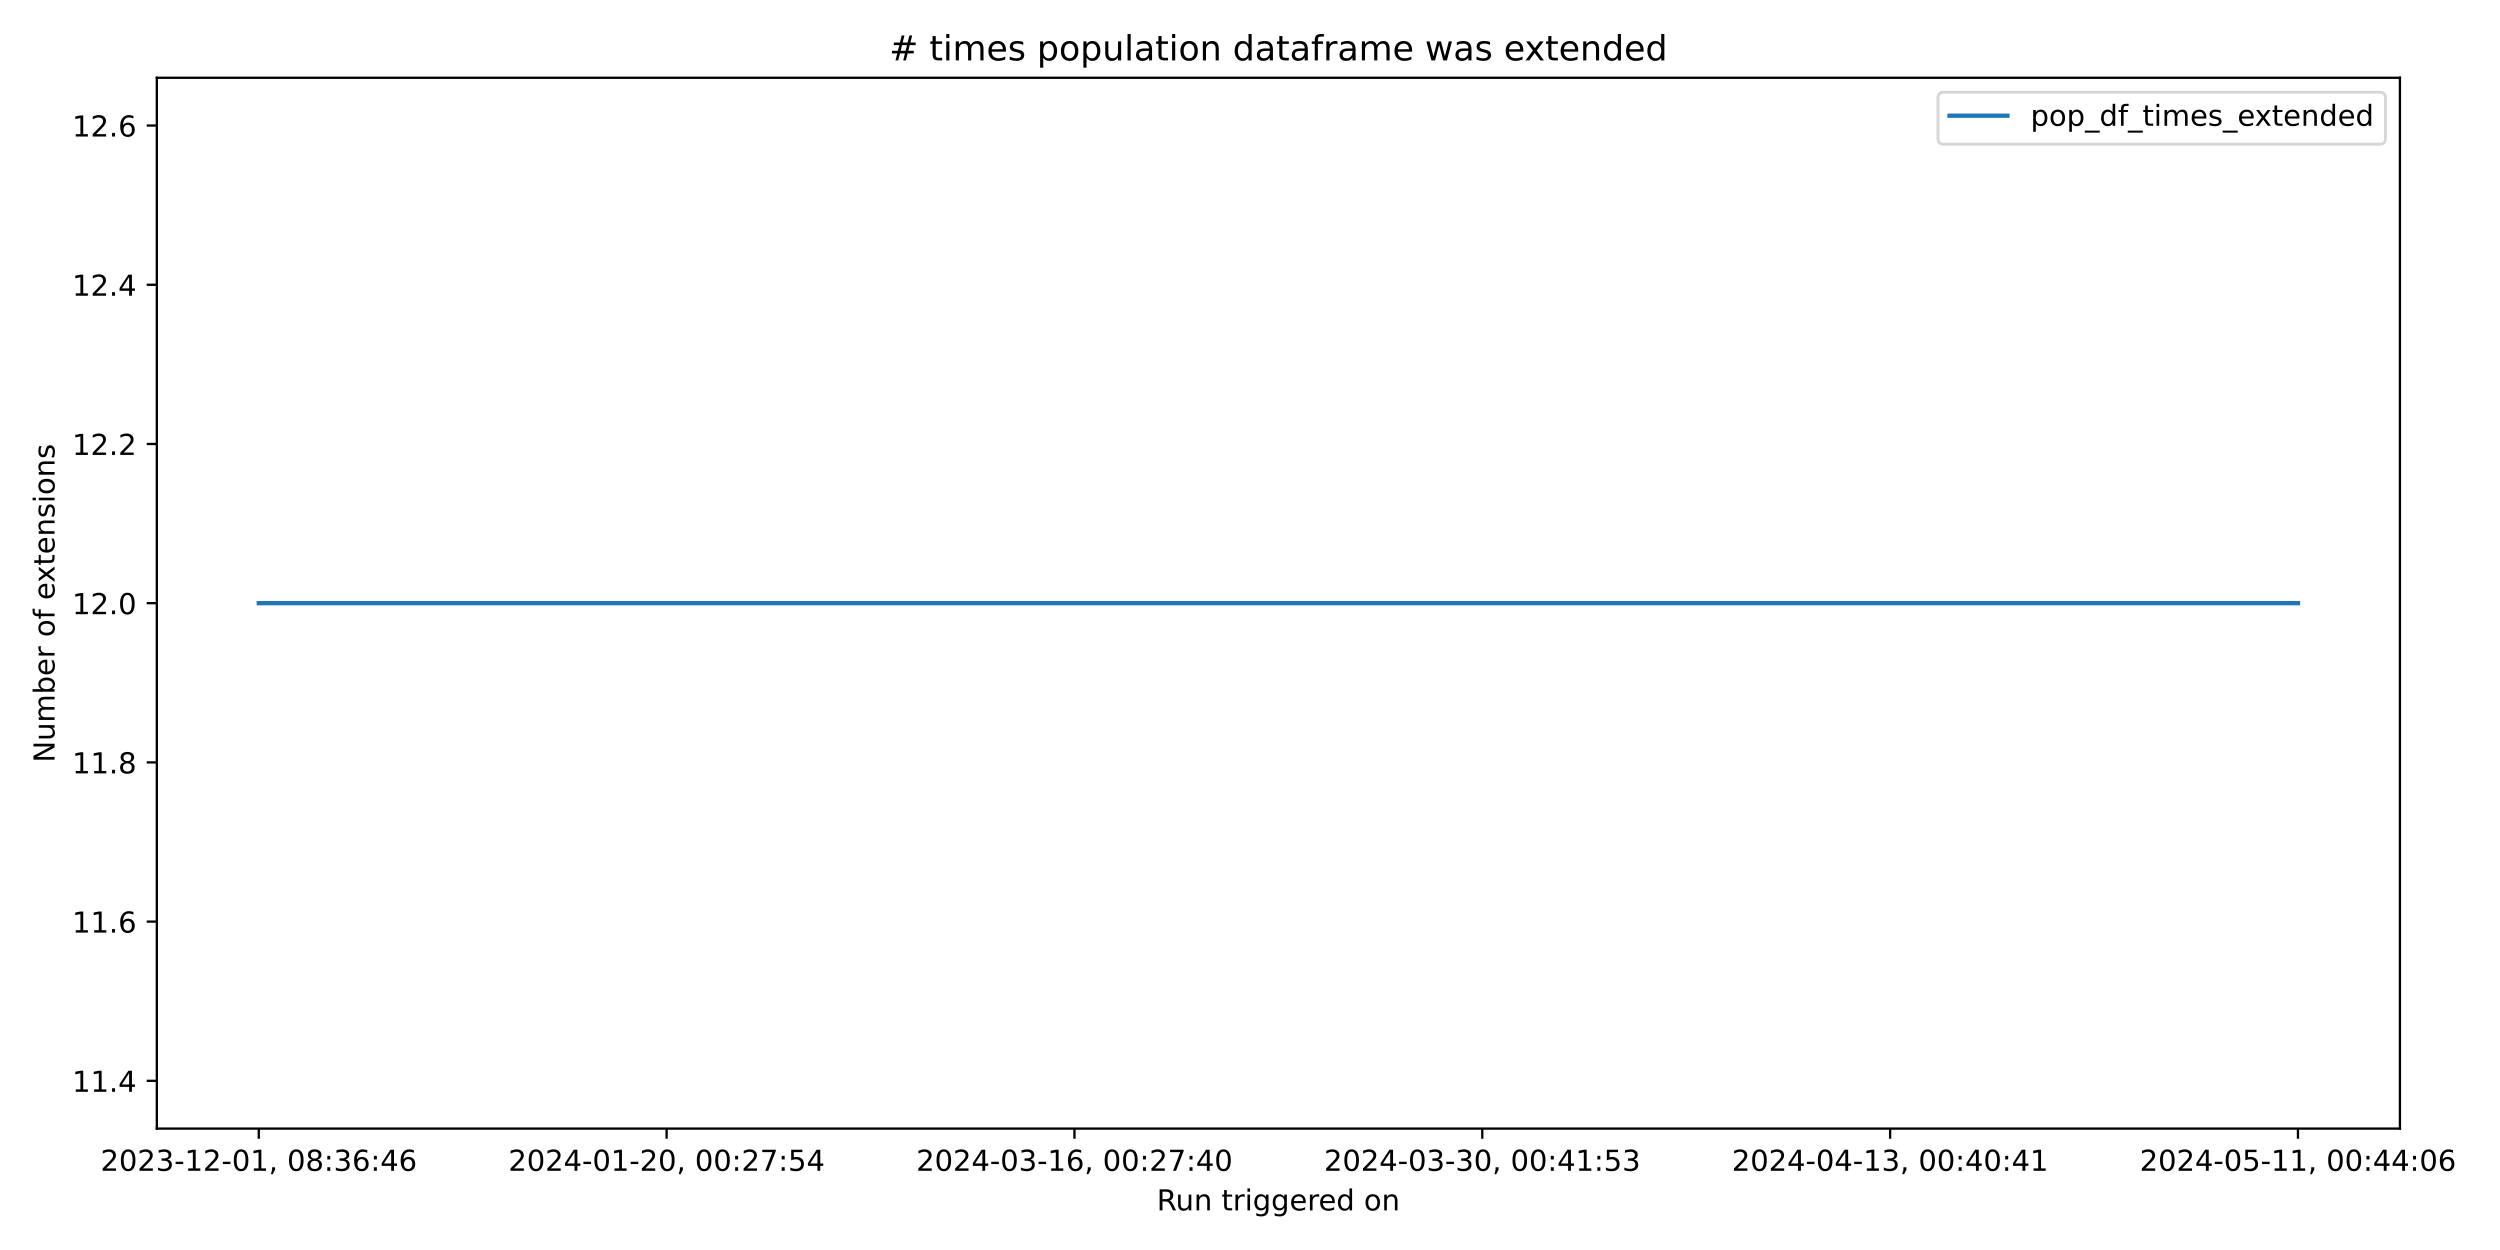
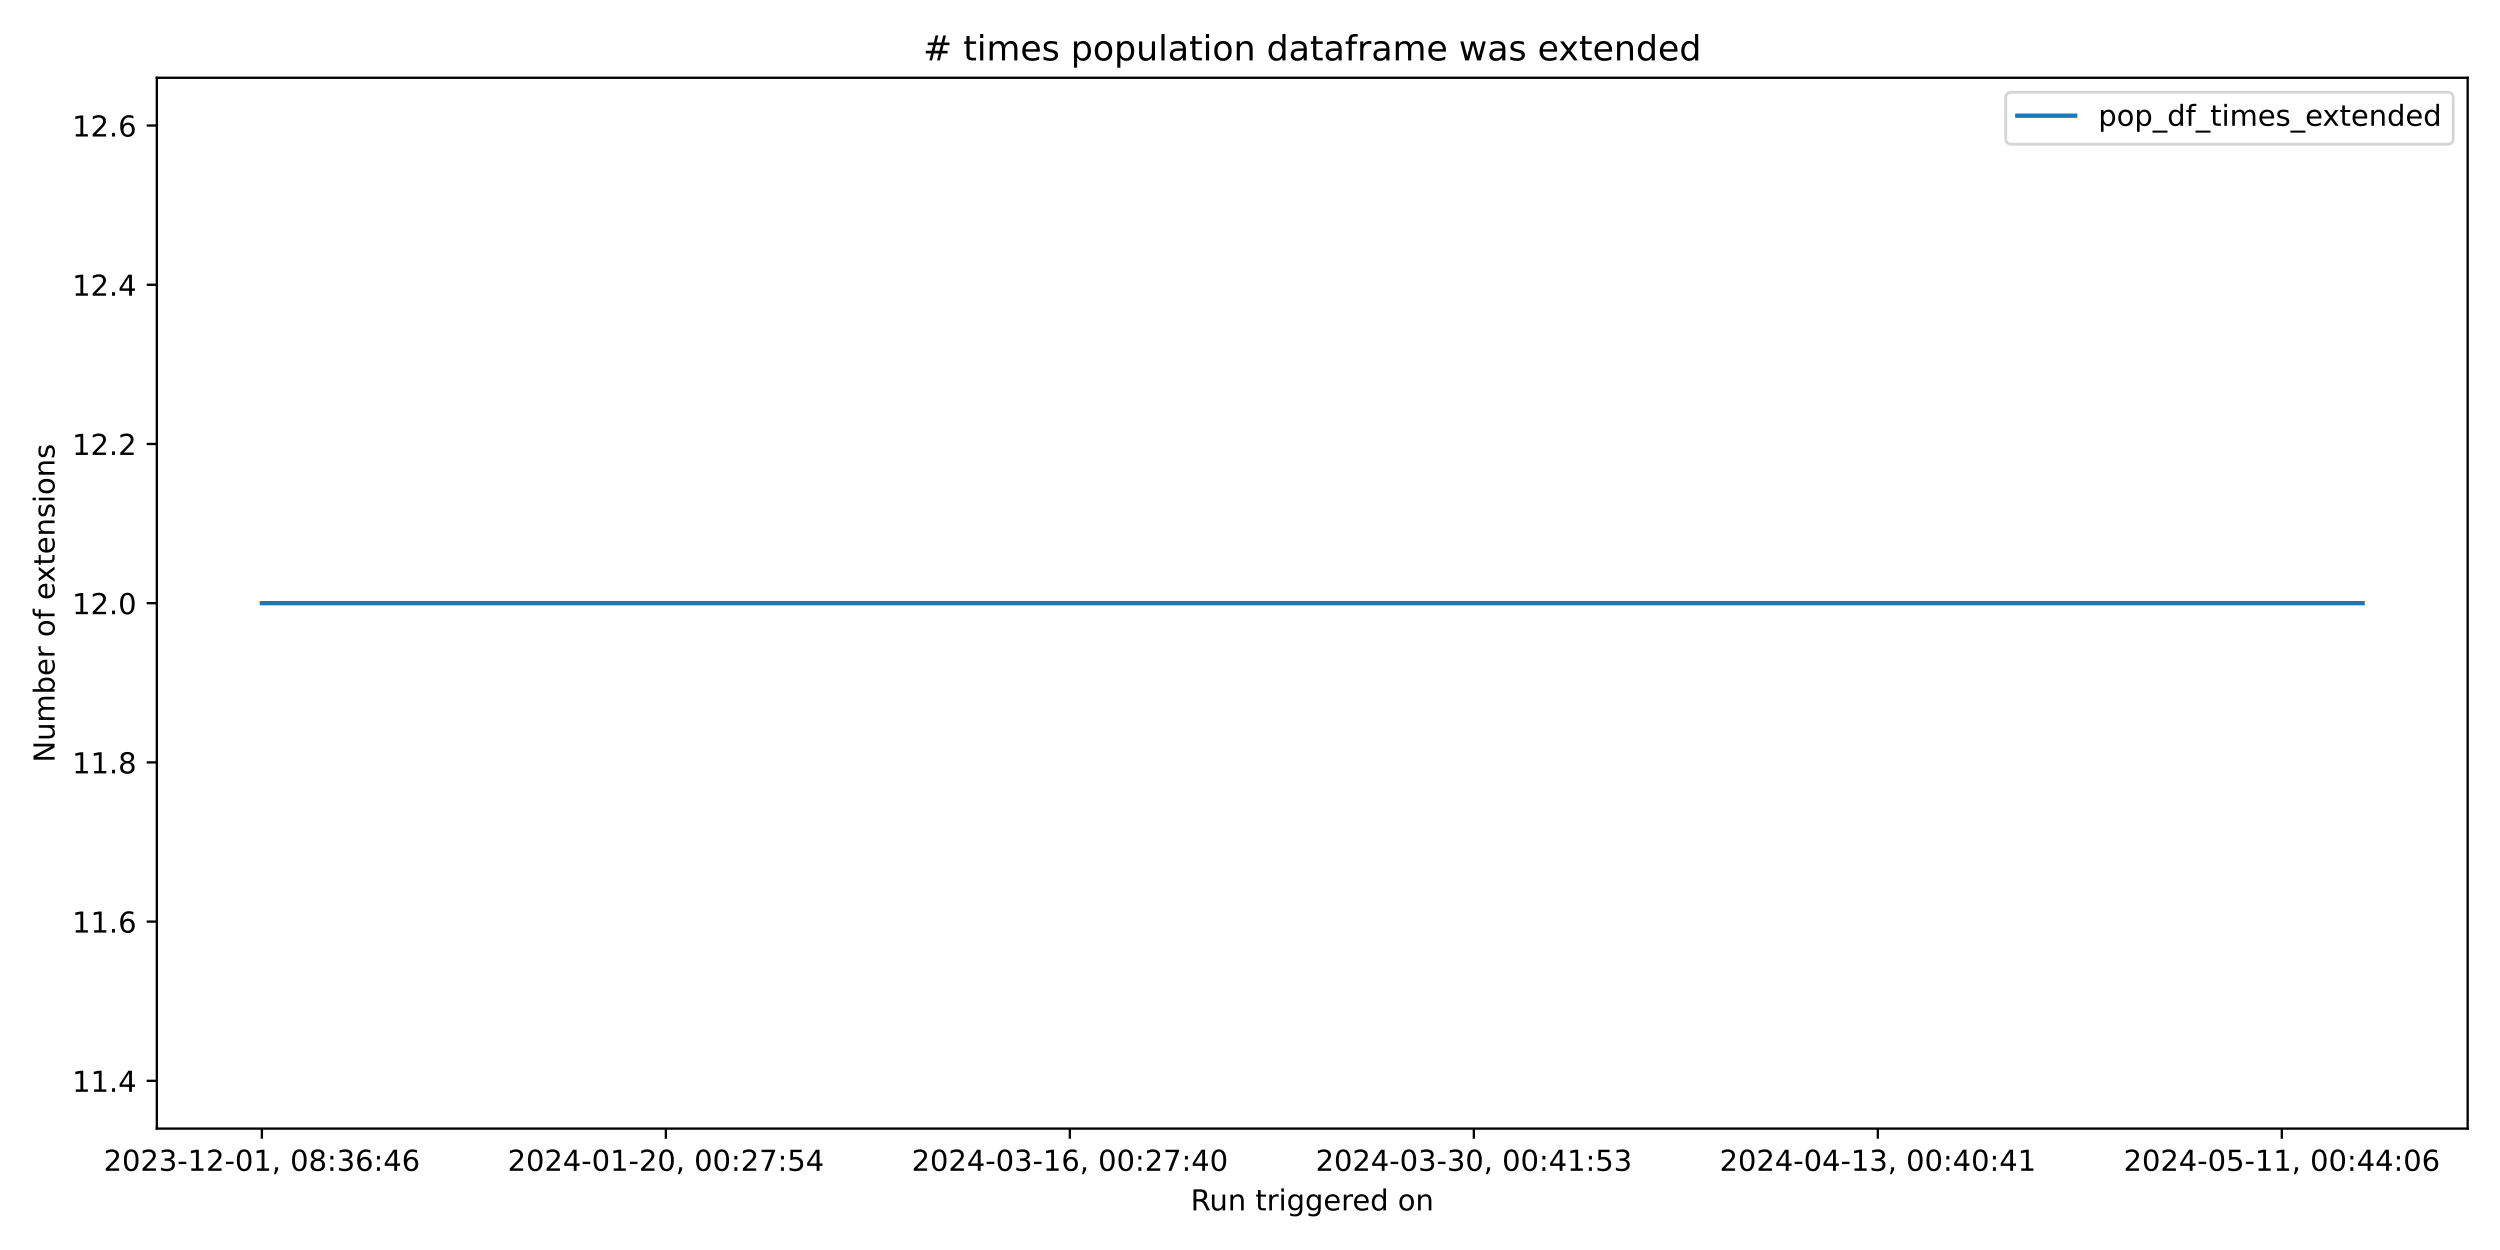
<svg xmlns="http://www.w3.org/2000/svg" xmlns:xlink="http://www.w3.org/1999/xlink" width="864pt" height="432pt" viewBox="0 0 864 432" version="1.1">
  <defs>
    <style type="text/css">*{stroke-linejoin: round; stroke-linecap: butt}</style>
  </defs>
  <g id="figure_1">
    <g id="patch_1">
      <path d="M 0 432  L 864 432  L 864 0  L 0 0  z " style="fill: #ffffff" />
    </g>
    <g id="axes_1">
      <g id="patch_2">
-         <path d="M 54.2 390.04  L 829.411 390.04  L 829.411 26.88  L 54.2 26.88  z " style="fill: #ffffff" />
+         <path d="M 54.2 390.04  L 852.824 390.04  L 852.824 26.88  L 54.2 26.88  z " style="fill: #ffffff" />
      </g>
      <g id="matplotlib.axis_1">
        <g id="xtick_1">
          <g id="line2d_1">
            <defs>
-               <path id="me981e6fa01" d="M 0 0  L 0 3.5  " style="stroke: #000000; stroke-width: 0.8" />
+               <path id="m2c3011dc90" d="M 0 0  L 0 3.5  " style="stroke: #000000; stroke-width: 0.8" />
            </defs>
            <g>
-               <use xlink:href="#me981e6fa01" x="89.437" y="390.04" style="stroke: #000000; stroke-width: 0.8" />
+               <use xlink:href="#m2c3011dc90" x="90.501" y="390.04" style="stroke: #000000; stroke-width: 0.8" />
            </g>
          </g>
          <g id="text_1">
-             <g transform="translate(34.74469 404.6384) scale(0.1 -0.1)">
+             <g transform="translate(35.8089 404.6384) scale(0.1 -0.1)">
              <defs>
                <path id="DejaVuSans-32" d="M 1228 531  L 3431 531  L 3431 0  L 469 0  L 469 531  Q 828 903 1448 1529  Q 2069 2156 2228 2338  Q 2531 2678 2651 2914  Q 2772 3150 2772 3378  Q 2772 3750 2511 3984  Q 2250 4219 1831 4219  Q 1534 4219 1204 4116  Q 875 4013 500 3803  L 500 4441  Q 881 4594 1212 4672  Q 1544 4750 1819 4750  Q 2544 4750 2975 4387  Q 3406 4025 3406 3419  Q 3406 3131 3298 2873  Q 3191 2616 2906 2266  Q 2828 2175 2409 1742  Q 1991 1309 1228 531  z " transform="scale(0.015625)" />
                <path id="DejaVuSans-30" d="M 2034 4250  Q 1547 4250 1301 3770  Q 1056 3291 1056 2328  Q 1056 1369 1301 889  Q 1547 409 2034 409  Q 2525 409 2770 889  Q 3016 1369 3016 2328  Q 3016 3291 2770 3770  Q 2525 4250 2034 4250  z M 2034 4750  Q 2819 4750 3233 4129  Q 3647 3509 3647 2328  Q 3647 1150 3233 529  Q 2819 -91 2034 -91  Q 1250 -91 836 529  Q 422 1150 422 2328  Q 422 3509 836 4129  Q 1250 4750 2034 4750  z " transform="scale(0.015625)" />
                <path id="DejaVuSans-33" d="M 2597 2516  Q 3050 2419 3304 2112  Q 3559 1806 3559 1356  Q 3559 666 3084 287  Q 2609 -91 1734 -91  Q 1441 -91 1130 -33  Q 819 25 488 141  L 488 750  Q 750 597 1062 519  Q 1375 441 1716 441  Q 2309 441 2620 675  Q 2931 909 2931 1356  Q 2931 1769 2642 2001  Q 2353 2234 1838 2234  L 1294 2234  L 1294 2753  L 1863 2753  Q 2328 2753 2575 2939  Q 2822 3125 2822 3475  Q 2822 3834 2567 4026  Q 2313 4219 1838 4219  Q 1578 4219 1281 4162  Q 984 4106 628 3988  L 628 4550  Q 988 4650 1302 4700  Q 1616 4750 1894 4750  Q 2613 4750 3031 4423  Q 3450 4097 3450 3541  Q 3450 3153 3228 2886  Q 3006 2619 2597 2516  z " transform="scale(0.015625)" />
                <path id="DejaVuSans-2d" d="M 313 2009  L 1997 2009  L 1997 1497  L 313 1497  L 313 2009  z " transform="scale(0.015625)" />
                <path id="DejaVuSans-31" d="M 794 531  L 1825 531  L 1825 4091  L 703 3866  L 703 4441  L 1819 4666  L 2450 4666  L 2450 531  L 3481 531  L 3481 0  L 794 0  L 794 531  z " transform="scale(0.015625)" />
                <path id="DejaVuSans-2c" d="M 750 794  L 1409 794  L 1409 256  L 897 -744  L 494 -744  L 750 256  L 750 794  z " transform="scale(0.015625)" />
                <path id="DejaVuSans-20" transform="scale(0.015625)" />
                <path id="DejaVuSans-38" d="M 2034 2216  Q 1584 2216 1326 1975  Q 1069 1734 1069 1313  Q 1069 891 1326 650  Q 1584 409 2034 409  Q 2484 409 2743 651  Q 3003 894 3003 1313  Q 3003 1734 2745 1975  Q 2488 2216 2034 2216  z M 1403 2484  Q 997 2584 770 2862  Q 544 3141 544 3541  Q 544 4100 942 4425  Q 1341 4750 2034 4750  Q 2731 4750 3128 4425  Q 3525 4100 3525 3541  Q 3525 3141 3298 2862  Q 3072 2584 2669 2484  Q 3125 2378 3379 2068  Q 3634 1759 3634 1313  Q 3634 634 3220 271  Q 2806 -91 2034 -91  Q 1263 -91 848 271  Q 434 634 434 1313  Q 434 1759 690 2068  Q 947 2378 1403 2484  z M 1172 3481  Q 1172 3119 1398 2916  Q 1625 2713 2034 2713  Q 2441 2713 2670 2916  Q 2900 3119 2900 3481  Q 2900 3844 2670 4047  Q 2441 4250 2034 4250  Q 1625 4250 1398 4047  Q 1172 3844 1172 3481  z " transform="scale(0.015625)" />
                <path id="DejaVuSans-3a" d="M 750 794  L 1409 794  L 1409 0  L 750 0  L 750 794  z M 750 3309  L 1409 3309  L 1409 2516  L 750 2516  L 750 3309  z " transform="scale(0.015625)" />
                <path id="DejaVuSans-36" d="M 2113 2584  Q 1688 2584 1439 2293  Q 1191 2003 1191 1497  Q 1191 994 1439 701  Q 1688 409 2113 409  Q 2538 409 2786 701  Q 3034 994 3034 1497  Q 3034 2003 2786 2293  Q 2538 2584 2113 2584  z M 3366 4563  L 3366 3988  Q 3128 4100 2886 4159  Q 2644 4219 2406 4219  Q 1781 4219 1451 3797  Q 1122 3375 1075 2522  Q 1259 2794 1537 2939  Q 1816 3084 2150 3084  Q 2853 3084 3261 2657  Q 3669 2231 3669 1497  Q 3669 778 3244 343  Q 2819 -91 2113 -91  Q 1303 -91 875 529  Q 447 1150 447 2328  Q 447 3434 972 4092  Q 1497 4750 2381 4750  Q 2619 4750 2861 4703  Q 3103 4656 3366 4563  z " transform="scale(0.015625)" />
                <path id="DejaVuSans-34" d="M 2419 4116  L 825 1625  L 2419 1625  L 2419 4116  z M 2253 4666  L 3047 4666  L 3047 1625  L 3713 1625  L 3713 1100  L 3047 1100  L 3047 0  L 2419 0  L 2419 1100  L 313 1100  L 313 1709  L 2253 4666  z " transform="scale(0.015625)" />
              </defs>
              <use xlink:href="#DejaVuSans-32" />
              <use xlink:href="#DejaVuSans-30" x="63.623" />
              <use xlink:href="#DejaVuSans-32" x="127.246" />
              <use xlink:href="#DejaVuSans-33" x="190.869" />
              <use xlink:href="#DejaVuSans-2d" x="254.492" />
              <use xlink:href="#DejaVuSans-31" x="290.576" />
              <use xlink:href="#DejaVuSans-32" x="354.199" />
              <use xlink:href="#DejaVuSans-2d" x="417.822" />
              <use xlink:href="#DejaVuSans-30" x="453.906" />
              <use xlink:href="#DejaVuSans-31" x="517.529" />
              <use xlink:href="#DejaVuSans-2c" x="581.152" />
              <use xlink:href="#DejaVuSans-20" x="612.939" />
              <use xlink:href="#DejaVuSans-30" x="644.727" />
              <use xlink:href="#DejaVuSans-38" x="708.35" />
              <use xlink:href="#DejaVuSans-3a" x="771.973" />
              <use xlink:href="#DejaVuSans-33" x="805.664" />
              <use xlink:href="#DejaVuSans-36" x="869.287" />
              <use xlink:href="#DejaVuSans-3a" x="932.91" />
              <use xlink:href="#DejaVuSans-34" x="966.602" />
              <use xlink:href="#DejaVuSans-36" x="1030.225" />
            </g>
          </g>
        </g>
        <g id="xtick_2">
          <g id="line2d_2">
            <g>
-               <use xlink:href="#me981e6fa01" x="230.384" y="390.04" style="stroke: #000000; stroke-width: 0.8" />
+               <use xlink:href="#m2c3011dc90" x="230.121" y="390.04" style="stroke: #000000; stroke-width: 0.8" />
            </g>
          </g>
          <g id="text_2">
-             <g transform="translate(175.6922 404.6384) scale(0.1 -0.1)">
+             <g transform="translate(175.4285 404.6384) scale(0.1 -0.1)">
              <defs>
                <path id="DejaVuSans-37" d="M 525 4666  L 3525 4666  L 3525 4397  L 1831 0  L 1172 0  L 2766 4134  L 525 4134  L 525 4666  z " transform="scale(0.015625)" />
                <path id="DejaVuSans-35" d="M 691 4666  L 3169 4666  L 3169 4134  L 1269 4134  L 1269 2991  Q 1406 3038 1543 3061  Q 1681 3084 1819 3084  Q 2600 3084 3056 2656  Q 3513 2228 3513 1497  Q 3513 744 3044 326  Q 2575 -91 1722 -91  Q 1428 -91 1123 -41  Q 819 9 494 109  L 494 744  Q 775 591 1075 516  Q 1375 441 1709 441  Q 2250 441 2565 725  Q 2881 1009 2881 1497  Q 2881 1984 2565 2268  Q 2250 2553 1709 2553  Q 1456 2553 1204 2497  Q 953 2441 691 2322  L 691 4666  z " transform="scale(0.015625)" />
              </defs>
              <use xlink:href="#DejaVuSans-32" />
              <use xlink:href="#DejaVuSans-30" x="63.623" />
              <use xlink:href="#DejaVuSans-32" x="127.246" />
              <use xlink:href="#DejaVuSans-34" x="190.869" />
              <use xlink:href="#DejaVuSans-2d" x="254.492" />
              <use xlink:href="#DejaVuSans-30" x="290.576" />
              <use xlink:href="#DejaVuSans-31" x="354.199" />
              <use xlink:href="#DejaVuSans-2d" x="417.822" />
              <use xlink:href="#DejaVuSans-32" x="453.906" />
              <use xlink:href="#DejaVuSans-30" x="517.529" />
              <use xlink:href="#DejaVuSans-2c" x="581.152" />
              <use xlink:href="#DejaVuSans-20" x="612.939" />
              <use xlink:href="#DejaVuSans-30" x="644.727" />
              <use xlink:href="#DejaVuSans-30" x="708.35" />
              <use xlink:href="#DejaVuSans-3a" x="771.973" />
              <use xlink:href="#DejaVuSans-32" x="805.664" />
              <use xlink:href="#DejaVuSans-37" x="869.287" />
              <use xlink:href="#DejaVuSans-3a" x="932.91" />
              <use xlink:href="#DejaVuSans-35" x="966.602" />
              <use xlink:href="#DejaVuSans-34" x="1030.225" />
            </g>
          </g>
        </g>
        <g id="xtick_3">
          <g id="line2d_3">
            <g>
-               <use xlink:href="#me981e6fa01" x="371.332" y="390.04" style="stroke: #000000; stroke-width: 0.8" />
+               <use xlink:href="#m2c3011dc90" x="369.74" y="390.04" style="stroke: #000000; stroke-width: 0.8" />
            </g>
          </g>
          <g id="text_3">
-             <g transform="translate(316.6397 404.6384) scale(0.1 -0.1)">
+             <g transform="translate(315.048 404.6384) scale(0.1 -0.1)">
              <use xlink:href="#DejaVuSans-32" />
              <use xlink:href="#DejaVuSans-30" x="63.623" />
              <use xlink:href="#DejaVuSans-32" x="127.246" />
              <use xlink:href="#DejaVuSans-34" x="190.869" />
              <use xlink:href="#DejaVuSans-2d" x="254.492" />
              <use xlink:href="#DejaVuSans-30" x="290.576" />
              <use xlink:href="#DejaVuSans-33" x="354.199" />
              <use xlink:href="#DejaVuSans-2d" x="417.822" />
              <use xlink:href="#DejaVuSans-31" x="453.906" />
              <use xlink:href="#DejaVuSans-36" x="517.529" />
              <use xlink:href="#DejaVuSans-2c" x="581.152" />
              <use xlink:href="#DejaVuSans-20" x="612.939" />
              <use xlink:href="#DejaVuSans-30" x="644.727" />
              <use xlink:href="#DejaVuSans-30" x="708.35" />
              <use xlink:href="#DejaVuSans-3a" x="771.973" />
              <use xlink:href="#DejaVuSans-32" x="805.664" />
              <use xlink:href="#DejaVuSans-37" x="869.287" />
              <use xlink:href="#DejaVuSans-3a" x="932.91" />
              <use xlink:href="#DejaVuSans-34" x="966.602" />
              <use xlink:href="#DejaVuSans-30" x="1030.225" />
            </g>
          </g>
        </g>
        <g id="xtick_4">
          <g id="line2d_4">
            <g>
-               <use xlink:href="#me981e6fa01" x="512.279" y="390.04" style="stroke: #000000; stroke-width: 0.8" />
+               <use xlink:href="#m2c3011dc90" x="509.36" y="390.04" style="stroke: #000000; stroke-width: 0.8" />
            </g>
          </g>
          <g id="text_4">
-             <g transform="translate(457.5873 404.6384) scale(0.1 -0.1)">
+             <g transform="translate(454.6676 404.6384) scale(0.1 -0.1)">
              <use xlink:href="#DejaVuSans-32" />
              <use xlink:href="#DejaVuSans-30" x="63.623" />
              <use xlink:href="#DejaVuSans-32" x="127.246" />
              <use xlink:href="#DejaVuSans-34" x="190.869" />
              <use xlink:href="#DejaVuSans-2d" x="254.492" />
              <use xlink:href="#DejaVuSans-30" x="290.576" />
              <use xlink:href="#DejaVuSans-33" x="354.199" />
              <use xlink:href="#DejaVuSans-2d" x="417.822" />
              <use xlink:href="#DejaVuSans-33" x="453.906" />
              <use xlink:href="#DejaVuSans-30" x="517.529" />
              <use xlink:href="#DejaVuSans-2c" x="581.152" />
              <use xlink:href="#DejaVuSans-20" x="612.939" />
              <use xlink:href="#DejaVuSans-30" x="644.727" />
              <use xlink:href="#DejaVuSans-30" x="708.35" />
              <use xlink:href="#DejaVuSans-3a" x="771.973" />
              <use xlink:href="#DejaVuSans-34" x="805.664" />
              <use xlink:href="#DejaVuSans-31" x="869.287" />
              <use xlink:href="#DejaVuSans-3a" x="932.91" />
              <use xlink:href="#DejaVuSans-35" x="966.602" />
              <use xlink:href="#DejaVuSans-33" x="1030.225" />
            </g>
          </g>
        </g>
        <g id="xtick_5">
          <g id="line2d_5">
            <g>
-               <use xlink:href="#me981e6fa01" x="653.227" y="390.04" style="stroke: #000000; stroke-width: 0.8" />
+               <use xlink:href="#m2c3011dc90" x="648.979" y="390.04" style="stroke: #000000; stroke-width: 0.8" />
            </g>
          </g>
          <g id="text_5">
-             <g transform="translate(598.5348 404.6384) scale(0.1 -0.1)">
+             <g transform="translate(594.2872 404.6384) scale(0.1 -0.1)">
              <use xlink:href="#DejaVuSans-32" />
              <use xlink:href="#DejaVuSans-30" x="63.623" />
              <use xlink:href="#DejaVuSans-32" x="127.246" />
              <use xlink:href="#DejaVuSans-34" x="190.869" />
              <use xlink:href="#DejaVuSans-2d" x="254.492" />
              <use xlink:href="#DejaVuSans-30" x="290.576" />
              <use xlink:href="#DejaVuSans-34" x="354.199" />
              <use xlink:href="#DejaVuSans-2d" x="417.822" />
              <use xlink:href="#DejaVuSans-31" x="453.906" />
              <use xlink:href="#DejaVuSans-33" x="517.529" />
              <use xlink:href="#DejaVuSans-2c" x="581.152" />
              <use xlink:href="#DejaVuSans-20" x="612.939" />
              <use xlink:href="#DejaVuSans-30" x="644.727" />
              <use xlink:href="#DejaVuSans-30" x="708.35" />
              <use xlink:href="#DejaVuSans-3a" x="771.973" />
              <use xlink:href="#DejaVuSans-34" x="805.664" />
              <use xlink:href="#DejaVuSans-30" x="869.287" />
              <use xlink:href="#DejaVuSans-3a" x="932.91" />
              <use xlink:href="#DejaVuSans-34" x="966.602" />
              <use xlink:href="#DejaVuSans-31" x="1030.225" />
            </g>
          </g>
        </g>
        <g id="xtick_6">
          <g id="line2d_6">
            <g>
-               <use xlink:href="#me981e6fa01" x="794.174" y="390.04" style="stroke: #000000; stroke-width: 0.8" />
+               <use xlink:href="#m2c3011dc90" x="788.599" y="390.04" style="stroke: #000000; stroke-width: 0.8" />
            </g>
          </g>
          <g id="text_6">
-             <g transform="translate(739.4823 404.6384) scale(0.1 -0.1)">
+             <g transform="translate(733.9068 404.6384) scale(0.1 -0.1)">
              <use xlink:href="#DejaVuSans-32" />
              <use xlink:href="#DejaVuSans-30" x="63.623" />
              <use xlink:href="#DejaVuSans-32" x="127.246" />
              <use xlink:href="#DejaVuSans-34" x="190.869" />
              <use xlink:href="#DejaVuSans-2d" x="254.492" />
              <use xlink:href="#DejaVuSans-30" x="290.576" />
              <use xlink:href="#DejaVuSans-35" x="354.199" />
              <use xlink:href="#DejaVuSans-2d" x="417.822" />
              <use xlink:href="#DejaVuSans-31" x="453.906" />
              <use xlink:href="#DejaVuSans-31" x="517.529" />
              <use xlink:href="#DejaVuSans-2c" x="581.152" />
              <use xlink:href="#DejaVuSans-20" x="612.939" />
              <use xlink:href="#DejaVuSans-30" x="644.727" />
              <use xlink:href="#DejaVuSans-30" x="708.35" />
              <use xlink:href="#DejaVuSans-3a" x="771.973" />
              <use xlink:href="#DejaVuSans-34" x="805.664" />
              <use xlink:href="#DejaVuSans-34" x="869.287" />
              <use xlink:href="#DejaVuSans-3a" x="932.91" />
              <use xlink:href="#DejaVuSans-30" x="966.602" />
              <use xlink:href="#DejaVuSans-36" x="1030.225" />
            </g>
          </g>
        </g>
        <g id="text_7">
-           <g transform="translate(399.7893 418.3166) scale(0.1 -0.1)">
+           <g transform="translate(411.4956 418.3166) scale(0.1 -0.1)">
            <defs>
              <path id="DejaVuSans-52" d="M 2841 2188  Q 3044 2119 3236 1894  Q 3428 1669 3622 1275  L 4263 0  L 3584 0  L 2988 1197  Q 2756 1666 2539 1819  Q 2322 1972 1947 1972  L 1259 1972  L 1259 0  L 628 0  L 628 4666  L 2053 4666  Q 2853 4666 3247 4331  Q 3641 3997 3641 3322  Q 3641 2881 3436 2590  Q 3231 2300 2841 2188  z M 1259 4147  L 1259 2491  L 2053 2491  Q 2509 2491 2742 2702  Q 2975 2913 2975 3322  Q 2975 3731 2742 3939  Q 2509 4147 2053 4147  L 1259 4147  z " transform="scale(0.015625)" />
              <path id="DejaVuSans-75" d="M 544 1381  L 544 3500  L 1119 3500  L 1119 1403  Q 1119 906 1312 657  Q 1506 409 1894 409  Q 2359 409 2629 706  Q 2900 1003 2900 1516  L 2900 3500  L 3475 3500  L 3475 0  L 2900 0  L 2900 538  Q 2691 219 2414 64  Q 2138 -91 1772 -91  Q 1169 -91 856 284  Q 544 659 544 1381  z M 1991 3584  L 1991 3584  z " transform="scale(0.015625)" />
              <path id="DejaVuSans-6e" d="M 3513 2113  L 3513 0  L 2938 0  L 2938 2094  Q 2938 2591 2744 2837  Q 2550 3084 2163 3084  Q 1697 3084 1428 2787  Q 1159 2491 1159 1978  L 1159 0  L 581 0  L 581 3500  L 1159 3500  L 1159 2956  Q 1366 3272 1645 3428  Q 1925 3584 2291 3584  Q 2894 3584 3203 3211  Q 3513 2838 3513 2113  z " transform="scale(0.015625)" />
              <path id="DejaVuSans-74" d="M 1172 4494  L 1172 3500  L 2356 3500  L 2356 3053  L 1172 3053  L 1172 1153  Q 1172 725 1289 603  Q 1406 481 1766 481  L 2356 481  L 2356 0  L 1766 0  Q 1100 0 847 248  Q 594 497 594 1153  L 594 3053  L 172 3053  L 172 3500  L 594 3500  L 594 4494  L 1172 4494  z " transform="scale(0.015625)" />
              <path id="DejaVuSans-72" d="M 2631 2963  Q 2534 3019 2420 3045  Q 2306 3072 2169 3072  Q 1681 3072 1420 2755  Q 1159 2438 1159 1844  L 1159 0  L 581 0  L 581 3500  L 1159 3500  L 1159 2956  Q 1341 3275 1631 3429  Q 1922 3584 2338 3584  Q 2397 3584 2469 3576  Q 2541 3569 2628 3553  L 2631 2963  z " transform="scale(0.015625)" />
              <path id="DejaVuSans-69" d="M 603 3500  L 1178 3500  L 1178 0  L 603 0  L 603 3500  z M 603 4863  L 1178 4863  L 1178 4134  L 603 4134  L 603 4863  z " transform="scale(0.015625)" />
              <path id="DejaVuSans-67" d="M 2906 1791  Q 2906 2416 2648 2759  Q 2391 3103 1925 3103  Q 1463 3103 1205 2759  Q 947 2416 947 1791  Q 947 1169 1205 825  Q 1463 481 1925 481  Q 2391 481 2648 825  Q 2906 1169 2906 1791  z M 3481 434  Q 3481 -459 3084 -895  Q 2688 -1331 1869 -1331  Q 1566 -1331 1297 -1286  Q 1028 -1241 775 -1147  L 775 -588  Q 1028 -725 1275 -790  Q 1522 -856 1778 -856  Q 2344 -856 2625 -561  Q 2906 -266 2906 331  L 2906 616  Q 2728 306 2450 153  Q 2172 0 1784 0  Q 1141 0 747 490  Q 353 981 353 1791  Q 353 2603 747 3093  Q 1141 3584 1784 3584  Q 2172 3584 2450 3431  Q 2728 3278 2906 2969  L 2906 3500  L 3481 3500  L 3481 434  z " transform="scale(0.015625)" />
              <path id="DejaVuSans-65" d="M 3597 1894  L 3597 1613  L 953 1613  Q 991 1019 1311 708  Q 1631 397 2203 397  Q 2534 397 2845 478  Q 3156 559 3463 722  L 3463 178  Q 3153 47 2828 -22  Q 2503 -91 2169 -91  Q 1331 -91 842 396  Q 353 884 353 1716  Q 353 2575 817 3079  Q 1281 3584 2069 3584  Q 2775 3584 3186 3129  Q 3597 2675 3597 1894  z M 3022 2063  Q 3016 2534 2758 2815  Q 2500 3097 2075 3097  Q 1594 3097 1305 2825  Q 1016 2553 972 2059  L 3022 2063  z " transform="scale(0.015625)" />
              <path id="DejaVuSans-64" d="M 2906 2969  L 2906 4863  L 3481 4863  L 3481 0  L 2906 0  L 2906 525  Q 2725 213 2448 61  Q 2172 -91 1784 -91  Q 1150 -91 751 415  Q 353 922 353 1747  Q 353 2572 751 3078  Q 1150 3584 1784 3584  Q 2172 3584 2448 3432  Q 2725 3281 2906 2969  z M 947 1747  Q 947 1113 1208 752  Q 1469 391 1925 391  Q 2381 391 2643 752  Q 2906 1113 2906 1747  Q 2906 2381 2643 2742  Q 2381 3103 1925 3103  Q 1469 3103 1208 2742  Q 947 2381 947 1747  z " transform="scale(0.015625)" />
              <path id="DejaVuSans-6f" d="M 1959 3097  Q 1497 3097 1228 2736  Q 959 2375 959 1747  Q 959 1119 1226 758  Q 1494 397 1959 397  Q 2419 397 2687 759  Q 2956 1122 2956 1747  Q 2956 2369 2687 2733  Q 2419 3097 1959 3097  z M 1959 3584  Q 2709 3584 3137 3096  Q 3566 2609 3566 1747  Q 3566 888 3137 398  Q 2709 -91 1959 -91  Q 1206 -91 779 398  Q 353 888 353 1747  Q 353 2609 779 3096  Q 1206 3584 1959 3584  z " transform="scale(0.015625)" />
            </defs>
            <use xlink:href="#DejaVuSans-52" />
            <use xlink:href="#DejaVuSans-75" x="64.982" />
            <use xlink:href="#DejaVuSans-6e" x="128.361" />
            <use xlink:href="#DejaVuSans-20" x="191.74" />
            <use xlink:href="#DejaVuSans-74" x="223.527" />
            <use xlink:href="#DejaVuSans-72" x="262.736" />
            <use xlink:href="#DejaVuSans-69" x="303.85" />
            <use xlink:href="#DejaVuSans-67" x="331.633" />
            <use xlink:href="#DejaVuSans-67" x="395.109" />
            <use xlink:href="#DejaVuSans-65" x="458.586" />
            <use xlink:href="#DejaVuSans-72" x="520.109" />
            <use xlink:href="#DejaVuSans-65" x="558.973" />
            <use xlink:href="#DejaVuSans-64" x="620.496" />
            <use xlink:href="#DejaVuSans-20" x="683.973" />
            <use xlink:href="#DejaVuSans-6f" x="715.76" />
            <use xlink:href="#DejaVuSans-6e" x="776.941" />
          </g>
        </g>
      </g>
      <g id="matplotlib.axis_2">
        <g id="ytick_1">
          <g id="line2d_7">
            <defs>
-               <path id="mf6245e3d43" d="M 0 0  L -3.5 0  " style="stroke: #000000; stroke-width: 0.8" />
+               <path id="m42b176a744" d="M 0 0  L -3.5 0  " style="stroke: #000000; stroke-width: 0.8" />
            </defs>
            <g>
-               <use xlink:href="#mf6245e3d43" x="54.2" y="373.533" style="stroke: #000000; stroke-width: 0.8" />
+               <use xlink:href="#m42b176a744" x="54.2" y="373.533" style="stroke: #000000; stroke-width: 0.8" />
            </g>
          </g>
          <g id="text_8">
            <g transform="translate(24.93437 377.3319) scale(0.1 -0.1)">
              <defs>
                <path id="DejaVuSans-2e" d="M 684 794  L 1344 794  L 1344 0  L 684 0  L 684 794  z " transform="scale(0.015625)" />
              </defs>
              <use xlink:href="#DejaVuSans-31" />
              <use xlink:href="#DejaVuSans-31" x="63.623" />
              <use xlink:href="#DejaVuSans-2e" x="127.246" />
              <use xlink:href="#DejaVuSans-34" x="159.033" />
            </g>
          </g>
        </g>
        <g id="ytick_2">
          <g id="line2d_8">
            <g>
-               <use xlink:href="#mf6245e3d43" x="54.2" y="318.508" style="stroke: #000000; stroke-width: 0.8" />
+               <use xlink:href="#m42b176a744" x="54.2" y="318.508" style="stroke: #000000; stroke-width: 0.8" />
            </g>
          </g>
          <g id="text_9">
            <g transform="translate(24.93437 322.3077) scale(0.1 -0.1)">
              <use xlink:href="#DejaVuSans-31" />
              <use xlink:href="#DejaVuSans-31" x="63.623" />
              <use xlink:href="#DejaVuSans-2e" x="127.246" />
              <use xlink:href="#DejaVuSans-36" x="159.033" />
            </g>
          </g>
        </g>
        <g id="ytick_3">
          <g id="line2d_9">
            <g>
-               <use xlink:href="#mf6245e3d43" x="54.2" y="263.484" style="stroke: #000000; stroke-width: 0.8" />
+               <use xlink:href="#m42b176a744" x="54.2" y="263.484" style="stroke: #000000; stroke-width: 0.8" />
            </g>
          </g>
          <g id="text_10">
            <g transform="translate(24.93437 267.2835) scale(0.1 -0.1)">
              <use xlink:href="#DejaVuSans-31" />
              <use xlink:href="#DejaVuSans-31" x="63.623" />
              <use xlink:href="#DejaVuSans-2e" x="127.246" />
              <use xlink:href="#DejaVuSans-38" x="159.033" />
            </g>
          </g>
        </g>
        <g id="ytick_4">
          <g id="line2d_10">
            <g>
-               <use xlink:href="#mf6245e3d43" x="54.2" y="208.46" style="stroke: #000000; stroke-width: 0.8" />
+               <use xlink:href="#m42b176a744" x="54.2" y="208.46" style="stroke: #000000; stroke-width: 0.8" />
            </g>
          </g>
          <g id="text_11">
            <g transform="translate(24.93437 212.2592) scale(0.1 -0.1)">
              <use xlink:href="#DejaVuSans-31" />
              <use xlink:href="#DejaVuSans-32" x="63.623" />
              <use xlink:href="#DejaVuSans-2e" x="127.246" />
              <use xlink:href="#DejaVuSans-30" x="159.033" />
            </g>
          </g>
        </g>
        <g id="ytick_5">
          <g id="line2d_11">
            <g>
-               <use xlink:href="#mf6245e3d43" x="54.2" y="153.436" style="stroke: #000000; stroke-width: 0.8" />
+               <use xlink:href="#m42b176a744" x="54.2" y="153.436" style="stroke: #000000; stroke-width: 0.8" />
            </g>
          </g>
          <g id="text_12">
            <g transform="translate(24.93437 157.235) scale(0.1 -0.1)">
              <use xlink:href="#DejaVuSans-31" />
              <use xlink:href="#DejaVuSans-32" x="63.623" />
              <use xlink:href="#DejaVuSans-2e" x="127.246" />
              <use xlink:href="#DejaVuSans-32" x="159.033" />
            </g>
          </g>
        </g>
        <g id="ytick_6">
          <g id="line2d_12">
            <g>
-               <use xlink:href="#mf6245e3d43" x="54.2" y="98.412" style="stroke: #000000; stroke-width: 0.8" />
+               <use xlink:href="#m42b176a744" x="54.2" y="98.412" style="stroke: #000000; stroke-width: 0.8" />
            </g>
          </g>
          <g id="text_13">
            <g transform="translate(24.93437 102.2107) scale(0.1 -0.1)">
              <use xlink:href="#DejaVuSans-31" />
              <use xlink:href="#DejaVuSans-32" x="63.623" />
              <use xlink:href="#DejaVuSans-2e" x="127.246" />
              <use xlink:href="#DejaVuSans-34" x="159.033" />
            </g>
          </g>
        </g>
        <g id="ytick_7">
          <g id="line2d_13">
            <g>
-               <use xlink:href="#mf6245e3d43" x="54.2" y="43.387" style="stroke: #000000; stroke-width: 0.8" />
+               <use xlink:href="#m42b176a744" x="54.2" y="43.387" style="stroke: #000000; stroke-width: 0.8" />
            </g>
          </g>
          <g id="text_14">
            <g transform="translate(24.93437 47.18649) scale(0.1 -0.1)">
              <use xlink:href="#DejaVuSans-31" />
              <use xlink:href="#DejaVuSans-32" x="63.623" />
              <use xlink:href="#DejaVuSans-2e" x="127.246" />
              <use xlink:href="#DejaVuSans-36" x="159.033" />
            </g>
          </g>
        </g>
        <g id="text_15">
          <g transform="translate(18.85469 263.5241) rotate(-90) scale(0.1 -0.1)">
            <defs>
              <path id="DejaVuSans-4e" d="M 628 4666  L 1478 4666  L 3547 763  L 3547 4666  L 4159 4666  L 4159 0  L 3309 0  L 1241 3903  L 1241 0  L 628 0  L 628 4666  z " transform="scale(0.015625)" />
              <path id="DejaVuSans-6d" d="M 3328 2828  Q 3544 3216 3844 3400  Q 4144 3584 4550 3584  Q 5097 3584 5394 3201  Q 5691 2819 5691 2113  L 5691 0  L 5113 0  L 5113 2094  Q 5113 2597 4934 2840  Q 4756 3084 4391 3084  Q 3944 3084 3684 2787  Q 3425 2491 3425 1978  L 3425 0  L 2847 0  L 2847 2094  Q 2847 2600 2669 2842  Q 2491 3084 2119 3084  Q 1678 3084 1418 2786  Q 1159 2488 1159 1978  L 1159 0  L 581 0  L 581 3500  L 1159 3500  L 1159 2956  Q 1356 3278 1631 3431  Q 1906 3584 2284 3584  Q 2666 3584 2933 3390  Q 3200 3197 3328 2828  z " transform="scale(0.015625)" />
              <path id="DejaVuSans-62" d="M 3116 1747  Q 3116 2381 2855 2742  Q 2594 3103 2138 3103  Q 1681 3103 1420 2742  Q 1159 2381 1159 1747  Q 1159 1113 1420 752  Q 1681 391 2138 391  Q 2594 391 2855 752  Q 3116 1113 3116 1747  z M 1159 2969  Q 1341 3281 1617 3432  Q 1894 3584 2278 3584  Q 2916 3584 3314 3078  Q 3713 2572 3713 1747  Q 3713 922 3314 415  Q 2916 -91 2278 -91  Q 1894 -91 1617 61  Q 1341 213 1159 525  L 1159 0  L 581 0  L 581 4863  L 1159 4863  L 1159 2969  z " transform="scale(0.015625)" />
              <path id="DejaVuSans-66" d="M 2375 4863  L 2375 4384  L 1825 4384  Q 1516 4384 1395 4259  Q 1275 4134 1275 3809  L 1275 3500  L 2222 3500  L 2222 3053  L 1275 3053  L 1275 0  L 697 0  L 697 3053  L 147 3053  L 147 3500  L 697 3500  L 697 3744  Q 697 4328 969 4595  Q 1241 4863 1831 4863  L 2375 4863  z " transform="scale(0.015625)" />
              <path id="DejaVuSans-78" d="M 3513 3500  L 2247 1797  L 3578 0  L 2900 0  L 1881 1375  L 863 0  L 184 0  L 1544 1831  L 300 3500  L 978 3500  L 1906 2253  L 2834 3500  L 3513 3500  z " transform="scale(0.015625)" />
              <path id="DejaVuSans-73" d="M 2834 3397  L 2834 2853  Q 2591 2978 2328 3040  Q 2066 3103 1784 3103  Q 1356 3103 1142 2972  Q 928 2841 928 2578  Q 928 2378 1081 2264  Q 1234 2150 1697 2047  L 1894 2003  Q 2506 1872 2764 1633  Q 3022 1394 3022 966  Q 3022 478 2636 193  Q 2250 -91 1575 -91  Q 1294 -91 989 -36  Q 684 19 347 128  L 347 722  Q 666 556 975 473  Q 1284 391 1588 391  Q 1994 391 2212 530  Q 2431 669 2431 922  Q 2431 1156 2273 1281  Q 2116 1406 1581 1522  L 1381 1569  Q 847 1681 609 1914  Q 372 2147 372 2553  Q 372 3047 722 3315  Q 1072 3584 1716 3584  Q 2034 3584 2315 3537  Q 2597 3491 2834 3397  z " transform="scale(0.015625)" />
            </defs>
            <use xlink:href="#DejaVuSans-4e" />
            <use xlink:href="#DejaVuSans-75" x="74.805" />
            <use xlink:href="#DejaVuSans-6d" x="138.184" />
            <use xlink:href="#DejaVuSans-62" x="235.596" />
            <use xlink:href="#DejaVuSans-65" x="299.072" />
            <use xlink:href="#DejaVuSans-72" x="360.596" />
            <use xlink:href="#DejaVuSans-20" x="401.709" />
            <use xlink:href="#DejaVuSans-6f" x="433.496" />
            <use xlink:href="#DejaVuSans-66" x="494.678" />
            <use xlink:href="#DejaVuSans-20" x="529.883" />
            <use xlink:href="#DejaVuSans-65" x="561.67" />
            <use xlink:href="#DejaVuSans-78" x="621.443" />
            <use xlink:href="#DejaVuSans-74" x="680.623" />
            <use xlink:href="#DejaVuSans-65" x="719.832" />
            <use xlink:href="#DejaVuSans-6e" x="781.355" />
            <use xlink:href="#DejaVuSans-73" x="844.734" />
            <use xlink:href="#DejaVuSans-69" x="896.834" />
            <use xlink:href="#DejaVuSans-6f" x="924.617" />
            <use xlink:href="#DejaVuSans-6e" x="985.799" />
            <use xlink:href="#DejaVuSans-73" x="1049.178" />
          </g>
        </g>
      </g>
      <g id="line2d_14">
-         <path d="M 89.437 208.46  L 117.626 208.46  L 145.816 208.46  L 174.005 208.46  L 202.195 208.46  L 230.384 208.46  L 258.574 208.46  L 286.763 208.46  L 314.953 208.46  L 343.142 208.46  L 371.332 208.46  L 399.521 208.46  L 427.711 208.46  L 455.9 208.46  L 484.09 208.46  L 512.279 208.46  L 540.469 208.46  L 568.658 208.46  L 596.848 208.46  L 625.037 208.46  L 653.227 208.46  L 681.416 208.46  L 709.606 208.46  L 737.795 208.46  L 765.985 208.46  L 794.174 208.46  " clip-path="url(#pd61fee72e0)" style="fill: none; stroke: #1f77b4; stroke-width: 1.5; stroke-linecap: square" />
+         <path d="M 90.501 208.46  L 118.425 208.46  L 146.349 208.46  L 174.273 208.46  L 202.197 208.46  L 230.121 208.46  L 258.045 208.46  L 285.968 208.46  L 313.892 208.46  L 341.816 208.46  L 369.74 208.46  L 397.664 208.46  L 425.588 208.46  L 453.512 208.46  L 481.436 208.46  L 509.36 208.46  L 537.284 208.46  L 565.208 208.46  L 593.132 208.46  L 621.055 208.46  L 648.979 208.46  L 676.903 208.46  L 704.827 208.46  L 732.751 208.46  L 760.675 208.46  L 788.599 208.46  L 816.523 208.46  " clip-path="url(#pfd2c8296b5)" style="fill: none; stroke: #1f77b4; stroke-width: 1.5; stroke-linecap: square" />
      </g>
      <g id="patch_3">
        <path d="M 54.2 390.04  L 54.2 26.88  " style="fill: none; stroke: #000000; stroke-width: 0.8; stroke-linejoin: miter; stroke-linecap: square" />
      </g>
      <g id="patch_4">
-         <path d="M 829.411 390.04  L 829.411 26.88  " style="fill: none; stroke: #000000; stroke-width: 0.8; stroke-linejoin: miter; stroke-linecap: square" />
+         <path d="M 852.824 390.04  L 852.824 26.88  " style="fill: none; stroke: #000000; stroke-width: 0.8; stroke-linejoin: miter; stroke-linecap: square" />
      </g>
      <g id="patch_5">
-         <path d="M 54.2 390.04  L 829.411 390.04  " style="fill: none; stroke: #000000; stroke-width: 0.8; stroke-linejoin: miter; stroke-linecap: square" />
+         <path d="M 54.2 390.04  L 852.824 390.04  " style="fill: none; stroke: #000000; stroke-width: 0.8; stroke-linejoin: miter; stroke-linecap: square" />
      </g>
      <g id="patch_6">
-         <path d="M 54.2 26.88  L 829.411 26.88  " style="fill: none; stroke: #000000; stroke-width: 0.8; stroke-linejoin: miter; stroke-linecap: square" />
+         <path d="M 54.2 26.88  L 852.824 26.88  " style="fill: none; stroke: #000000; stroke-width: 0.8; stroke-linejoin: miter; stroke-linecap: square" />
      </g>
      <g id="text_16">
-         <g transform="translate(307.3232 20.88) scale(0.12 -0.12)">
+         <g transform="translate(319.0295 20.88) scale(0.12 -0.12)">
          <defs>
            <path id="DejaVuSans-23" d="M 3272 2816  L 2363 2816  L 2100 1772  L 3016 1772  L 3272 2816  z M 2803 4594  L 2478 3297  L 3391 3297  L 3719 4594  L 4219 4594  L 3897 3297  L 4872 3297  L 4872 2816  L 3775 2816  L 3519 1772  L 4513 1772  L 4513 1294  L 3397 1294  L 3072 0  L 2572 0  L 2894 1294  L 1978 1294  L 1656 0  L 1153 0  L 1478 1294  L 494 1294  L 494 1772  L 1594 1772  L 1856 2816  L 850 2816  L 850 3297  L 1978 3297  L 2297 4594  L 2803 4594  z " transform="scale(0.015625)" />
            <path id="DejaVuSans-70" d="M 1159 525  L 1159 -1331  L 581 -1331  L 581 3500  L 1159 3500  L 1159 2969  Q 1341 3281 1617 3432  Q 1894 3584 2278 3584  Q 2916 3584 3314 3078  Q 3713 2572 3713 1747  Q 3713 922 3314 415  Q 2916 -91 2278 -91  Q 1894 -91 1617 61  Q 1341 213 1159 525  z M 3116 1747  Q 3116 2381 2855 2742  Q 2594 3103 2138 3103  Q 1681 3103 1420 2742  Q 1159 2381 1159 1747  Q 1159 1113 1420 752  Q 1681 391 2138 391  Q 2594 391 2855 752  Q 3116 1113 3116 1747  z " transform="scale(0.015625)" />
            <path id="DejaVuSans-6c" d="M 603 4863  L 1178 4863  L 1178 0  L 603 0  L 603 4863  z " transform="scale(0.015625)" />
            <path id="DejaVuSans-61" d="M 2194 1759  Q 1497 1759 1228 1600  Q 959 1441 959 1056  Q 959 750 1161 570  Q 1363 391 1709 391  Q 2188 391 2477 730  Q 2766 1069 2766 1631  L 2766 1759  L 2194 1759  z M 3341 1997  L 3341 0  L 2766 0  L 2766 531  Q 2569 213 2275 61  Q 1981 -91 1556 -91  Q 1019 -91 701 211  Q 384 513 384 1019  Q 384 1609 779 1909  Q 1175 2209 1959 2209  L 2766 2209  L 2766 2266  Q 2766 2663 2505 2880  Q 2244 3097 1772 3097  Q 1472 3097 1187 3025  Q 903 2953 641 2809  L 641 3341  Q 956 3463 1253 3523  Q 1550 3584 1831 3584  Q 2591 3584 2966 3190  Q 3341 2797 3341 1997  z " transform="scale(0.015625)" />
            <path id="DejaVuSans-77" d="M 269 3500  L 844 3500  L 1563 769  L 2278 3500  L 2956 3500  L 3675 769  L 4391 3500  L 4966 3500  L 4050 0  L 3372 0  L 2619 2869  L 1863 0  L 1184 0  L 269 3500  z " transform="scale(0.015625)" />
          </defs>
          <use xlink:href="#DejaVuSans-23" />
          <use xlink:href="#DejaVuSans-20" x="83.789" />
          <use xlink:href="#DejaVuSans-74" x="115.576" />
          <use xlink:href="#DejaVuSans-69" x="154.785" />
          <use xlink:href="#DejaVuSans-6d" x="182.568" />
          <use xlink:href="#DejaVuSans-65" x="279.98" />
          <use xlink:href="#DejaVuSans-73" x="341.504" />
          <use xlink:href="#DejaVuSans-20" x="393.604" />
          <use xlink:href="#DejaVuSans-70" x="425.391" />
          <use xlink:href="#DejaVuSans-6f" x="488.867" />
          <use xlink:href="#DejaVuSans-70" x="550.049" />
          <use xlink:href="#DejaVuSans-75" x="613.525" />
          <use xlink:href="#DejaVuSans-6c" x="676.904" />
          <use xlink:href="#DejaVuSans-61" x="704.688" />
          <use xlink:href="#DejaVuSans-74" x="765.967" />
          <use xlink:href="#DejaVuSans-69" x="805.176" />
          <use xlink:href="#DejaVuSans-6f" x="832.959" />
          <use xlink:href="#DejaVuSans-6e" x="894.141" />
          <use xlink:href="#DejaVuSans-20" x="957.52" />
          <use xlink:href="#DejaVuSans-64" x="989.307" />
          <use xlink:href="#DejaVuSans-61" x="1052.783" />
          <use xlink:href="#DejaVuSans-74" x="1114.062" />
          <use xlink:href="#DejaVuSans-61" x="1153.271" />
          <use xlink:href="#DejaVuSans-66" x="1214.551" />
          <use xlink:href="#DejaVuSans-72" x="1249.756" />
          <use xlink:href="#DejaVuSans-61" x="1290.869" />
          <use xlink:href="#DejaVuSans-6d" x="1352.148" />
          <use xlink:href="#DejaVuSans-65" x="1449.561" />
          <use xlink:href="#DejaVuSans-20" x="1511.084" />
          <use xlink:href="#DejaVuSans-77" x="1542.871" />
          <use xlink:href="#DejaVuSans-61" x="1624.658" />
          <use xlink:href="#DejaVuSans-73" x="1685.938" />
          <use xlink:href="#DejaVuSans-20" x="1738.037" />
          <use xlink:href="#DejaVuSans-65" x="1769.824" />
          <use xlink:href="#DejaVuSans-78" x="1829.598" />
          <use xlink:href="#DejaVuSans-74" x="1888.777" />
          <use xlink:href="#DejaVuSans-65" x="1927.986" />
          <use xlink:href="#DejaVuSans-6e" x="1989.51" />
          <use xlink:href="#DejaVuSans-64" x="2052.889" />
          <use xlink:href="#DejaVuSans-65" x="2116.365" />
          <use xlink:href="#DejaVuSans-64" x="2177.889" />
        </g>
      </g>
      <g id="legend_1">
        <g id="patch_7">
-           <path d="M 671.768 49.836  L 822.411 49.836  Q 824.411 49.836 824.411 47.836  L 824.411 33.88  Q 824.411 31.88 822.411 31.88  L 671.768 31.88  Q 669.768 31.88 669.768 33.88  L 669.768 47.836  Q 669.768 49.836 671.768 49.836  z " style="fill: #ffffff; opacity: 0.8; stroke: #cccccc; stroke-linejoin: miter" />
+           <path d="M 695.18 49.836  L 845.824 49.836  Q 847.824 49.836 847.824 47.836  L 847.824 33.88  Q 847.824 31.88 845.824 31.88  L 695.18 31.88  Q 693.18 31.88 693.18 33.88  L 693.18 47.836  Q 693.18 49.836 695.18 49.836  z " style="fill: #ffffff; opacity: 0.8; stroke: #cccccc; stroke-linejoin: miter" />
        </g>
        <g id="line2d_15">
-           <path d="M 673.768 39.978  L 683.768 39.978  L 693.768 39.978  " style="fill: none; stroke: #1f77b4; stroke-width: 1.5; stroke-linecap: square" />
+           <path d="M 697.18 39.978  L 707.18 39.978  L 717.18 39.978  " style="fill: none; stroke: #1f77b4; stroke-width: 1.5; stroke-linecap: square" />
        </g>
        <g id="text_17">
-           <g transform="translate(701.7676 43.47844) scale(0.1 -0.1)">
+           <g transform="translate(725.1802 43.47844) scale(0.1 -0.1)">
            <defs>
              <path id="DejaVuSans-5f" d="M 3263 -1063  L 3263 -1509  L -63 -1509  L -63 -1063  L 3263 -1063  z " transform="scale(0.015625)" />
            </defs>
            <use xlink:href="#DejaVuSans-70" />
            <use xlink:href="#DejaVuSans-6f" x="63.477" />
            <use xlink:href="#DejaVuSans-70" x="124.658" />
            <use xlink:href="#DejaVuSans-5f" x="188.135" />
            <use xlink:href="#DejaVuSans-64" x="238.135" />
            <use xlink:href="#DejaVuSans-66" x="301.611" />
            <use xlink:href="#DejaVuSans-5f" x="336.816" />
            <use xlink:href="#DejaVuSans-74" x="386.816" />
            <use xlink:href="#DejaVuSans-69" x="426.025" />
            <use xlink:href="#DejaVuSans-6d" x="453.809" />
            <use xlink:href="#DejaVuSans-65" x="551.221" />
            <use xlink:href="#DejaVuSans-73" x="612.744" />
            <use xlink:href="#DejaVuSans-5f" x="664.844" />
            <use xlink:href="#DejaVuSans-65" x="714.844" />
            <use xlink:href="#DejaVuSans-78" x="774.617" />
            <use xlink:href="#DejaVuSans-74" x="833.797" />
            <use xlink:href="#DejaVuSans-65" x="873.006" />
            <use xlink:href="#DejaVuSans-6e" x="934.529" />
            <use xlink:href="#DejaVuSans-64" x="997.908" />
            <use xlink:href="#DejaVuSans-65" x="1061.385" />
            <use xlink:href="#DejaVuSans-64" x="1122.908" />
          </g>
        </g>
      </g>
    </g>
  </g>
  <defs>
-     <clipPath id="pd61fee72e0">
-       <rect x="54.2" y="26.88" width="775.211" height="363.16" />
+     <clipPath id="pfd2c8296b5">
+       <rect x="54.2" y="26.88" width="798.624" height="363.16" />
    </clipPath>
  </defs>
</svg>
